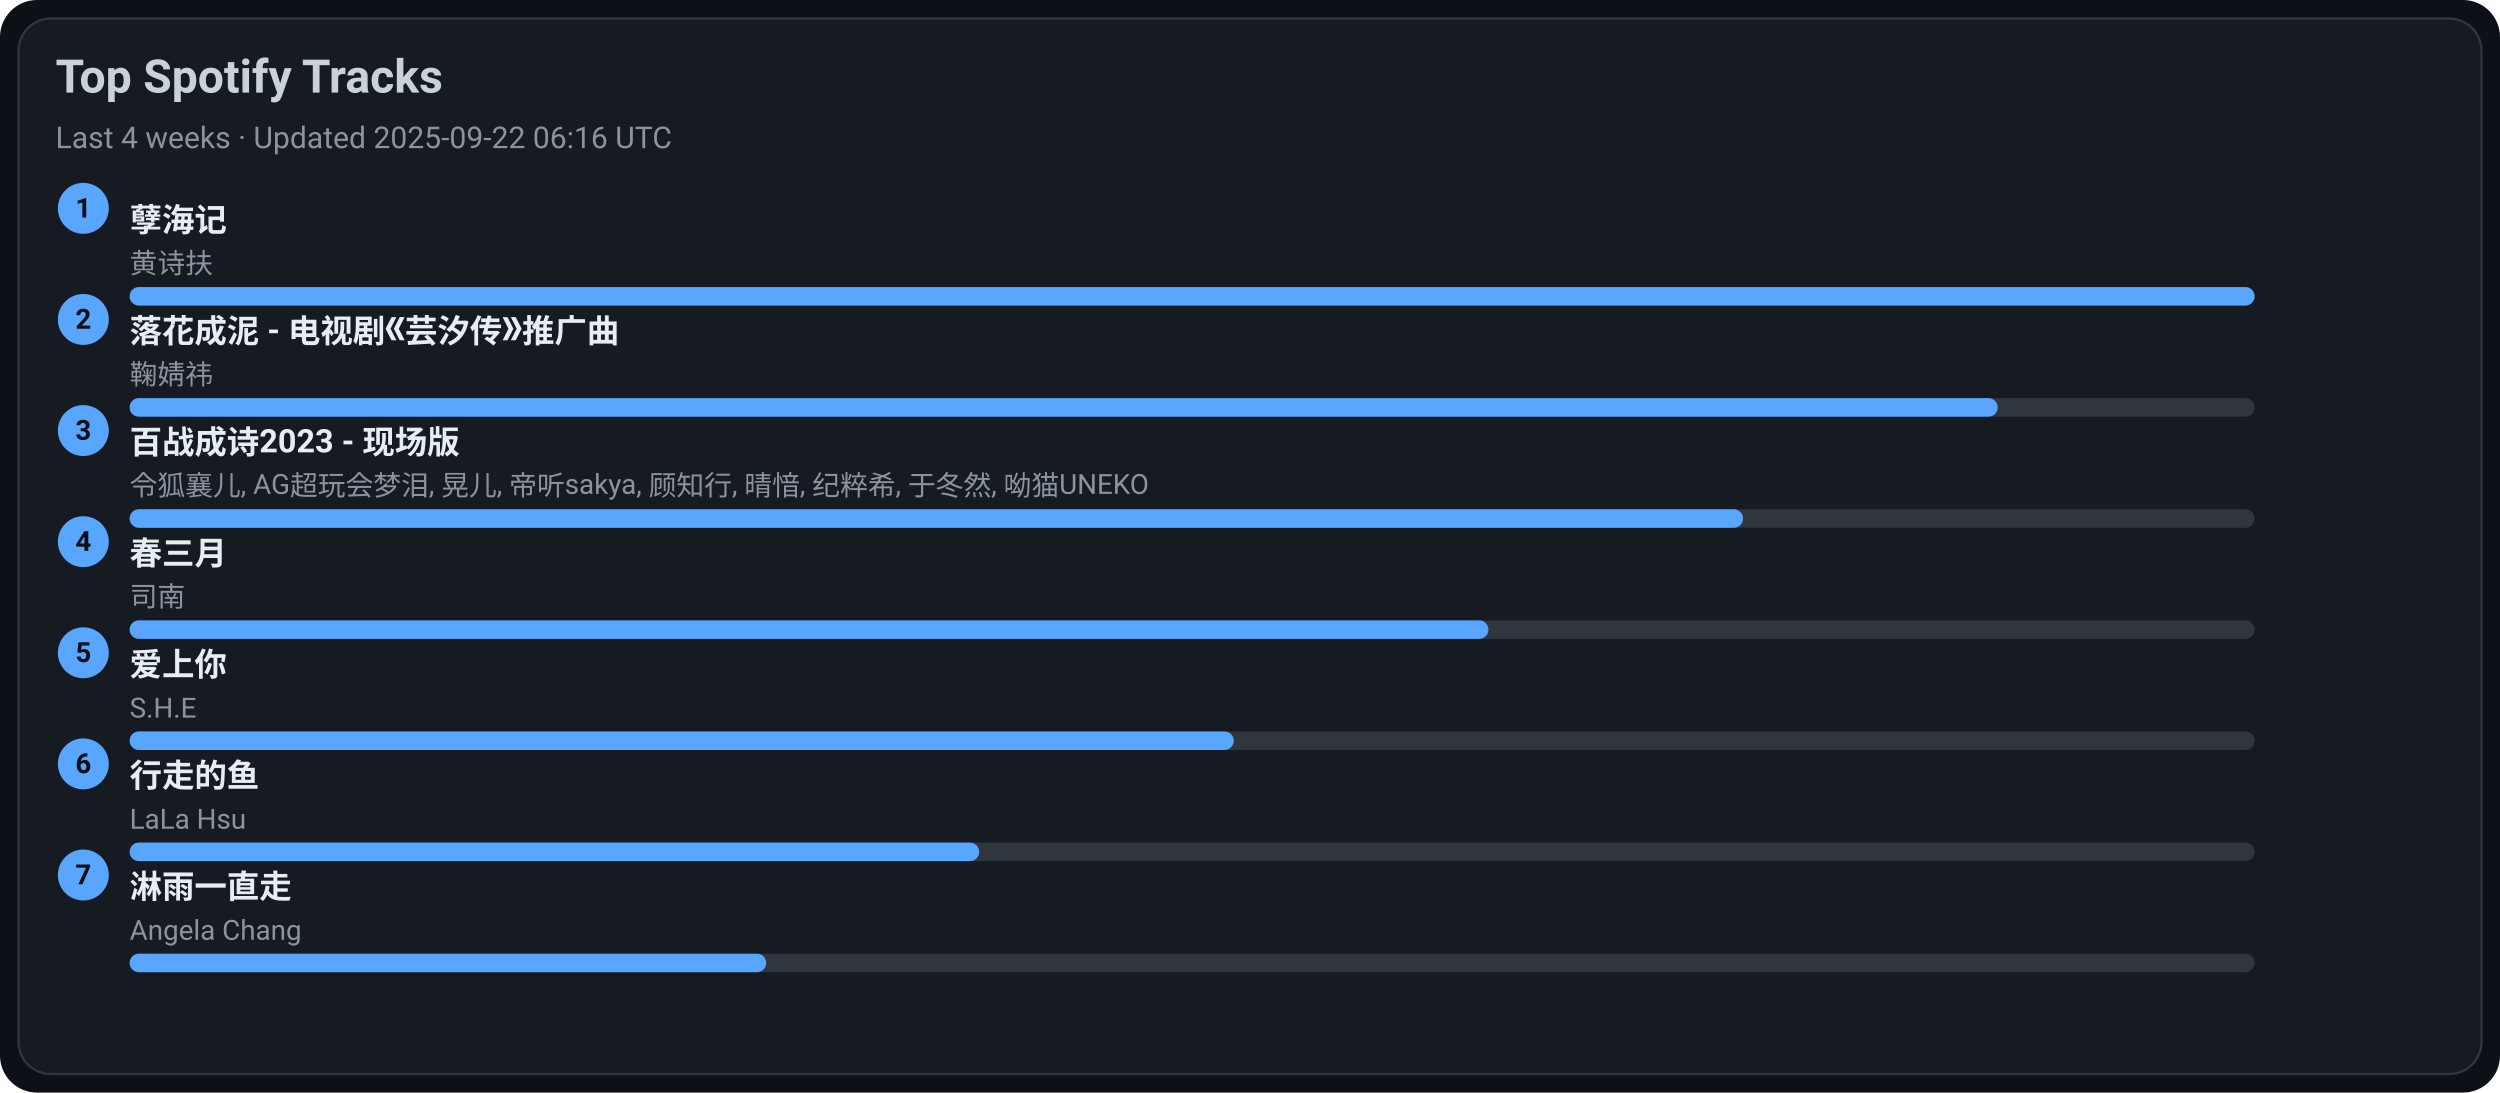
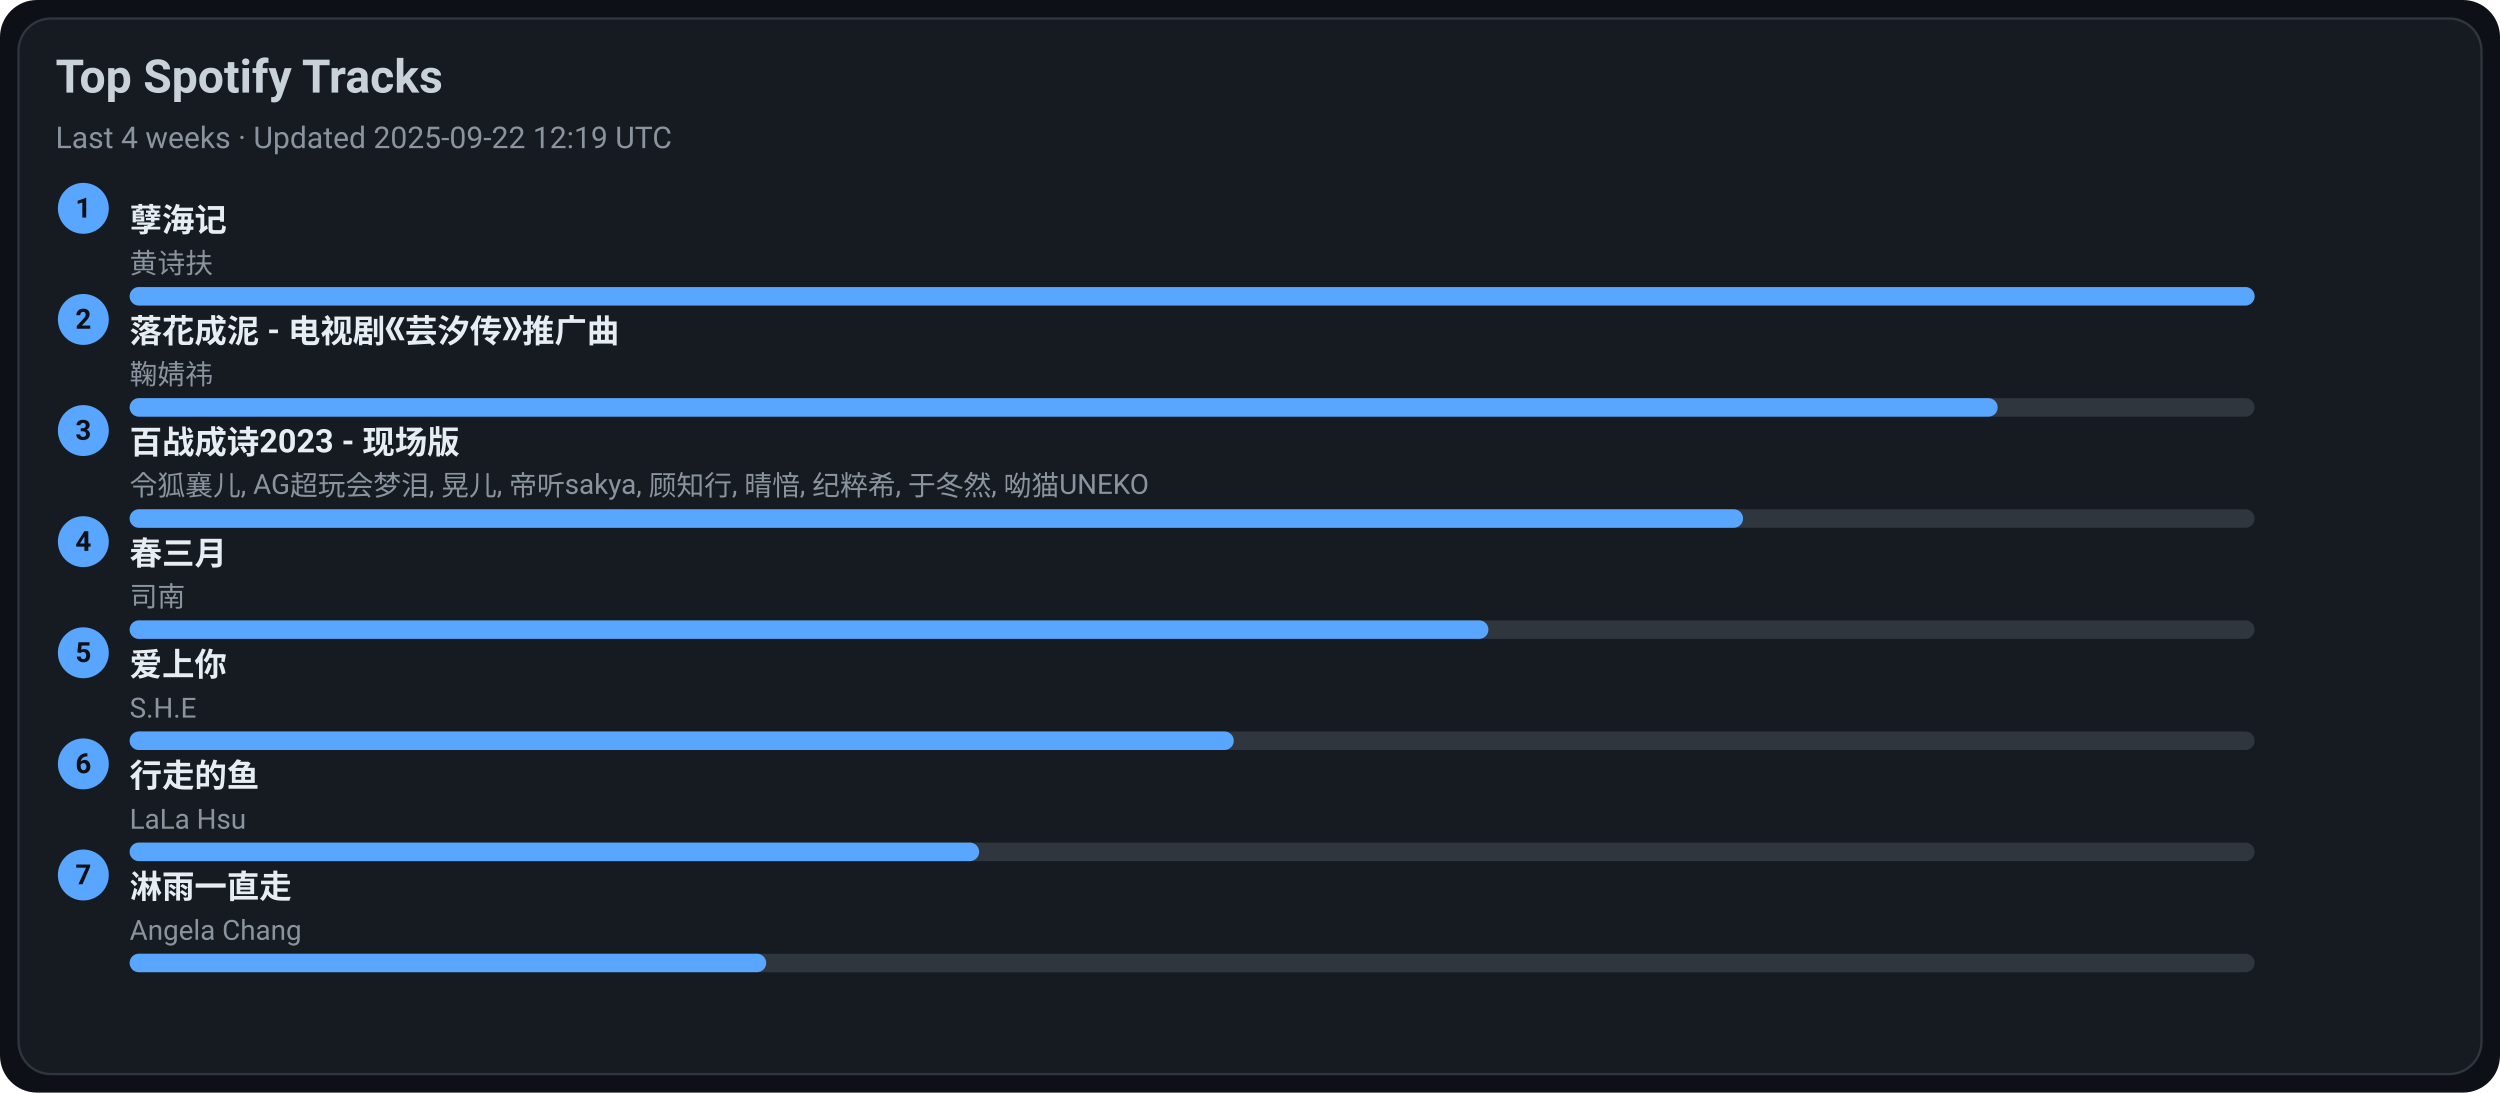
<svg xmlns="http://www.w3.org/2000/svg" width="1080" height="472" viewBox="0 0 1080 472">
  <style>text{font-family:-apple-system,BlinkMacSystemFont,Segoe UI,Roboto,Ubuntu,Helvetica Neue,Arial,Noto Sans,sans-serif}</style>
  <rect width="1080" height="472" rx="16" fill="#0d1117" />
  <rect x="8" y="8" width="1064" height="456" rx="14" fill="#161b22" stroke="#30363d" />
  <text x="24" y="40" font-size="20" fill="#c9d1d9" font-weight="600">Top Spotify Tracks</text>
-   <text x="24" y="64" font-size="13" fill="#8b949e">Last 4 weeks · Updated 2025-09-22 06:16 UTC</text>
+   <text x="24" y="64" font-size="13" fill="#8b949e">Last 4 weeks · Updated 2025-09-22 12:19 UTC</text>
  <circle cx="36" cy="90" r="11" fill="#58a6ff" />
  <text x="36" y="94" text-anchor="middle" font-size="12" fill="#0d1117" font-weight="700">1</text>
  <a href="https://open.spotify.com/track/3eIovUMhirNN6btJbpzNqD" target="_blank" rel="noopener noreferrer">
    <text x="56" y="100" font-size="14" fill="#e6edf3" font-weight="600">孽海记</text>
  </a>
  <text x="56" y="118" font-size="12" fill="#8b949e">黄诗扶</text>
  <rect x="56" y="124" width="918" height="8" rx="4" fill="#30363d" />
  <rect x="56" y="124" width="918" height="8" rx="4" fill="#58a6ff" />
  <circle cx="36" cy="138" r="11" fill="#58a6ff" />
  <text x="36" y="142" text-anchor="middle" font-size="12" fill="#0d1117" font-weight="700">2</text>
  <a href="https://open.spotify.com/track/3kOZsJz3crGIWWHeoCNa0O" target="_blank" rel="noopener noreferrer">
    <text x="56" y="148" font-size="14" fill="#e6edf3" font-weight="600">落花成泥 - 电视剧《芸汐传》推广曲</text>
  </a>
  <text x="56" y="166" font-size="12" fill="#8b949e">鞠婧祎</text>
  <rect x="56" y="172" width="918" height="8" rx="4" fill="#30363d" />
  <rect x="56" y="172" width="807" height="8" rx="4" fill="#58a6ff" />
  <circle cx="36" cy="186" r="11" fill="#58a6ff" />
  <text x="36" y="190" text-anchor="middle" font-size="12" fill="#0d1117" font-weight="700">3</text>
  <a href="https://open.spotify.com/track/2gttnS8fWnDwziLFt2TLEi" target="_blank" rel="noopener noreferrer">
    <text x="56" y="196" font-size="14" fill="#e6edf3" font-weight="600">百战成诗2023 - 现场版</text>
  </a>
  <text x="56" y="214" font-size="12" fill="#8b949e">令狐襄儿, AG超玩会梦泪, 晃儿, 帝听sakya, 顾知行, 晴愔, 纪粹希, 于冬然, 呦猫UNEKO</text>
  <rect x="56" y="220" width="918" height="8" rx="4" fill="#30363d" />
  <rect x="56" y="220" width="697" height="8" rx="4" fill="#58a6ff" />
  <circle cx="36" cy="234" r="11" fill="#58a6ff" />
  <text x="36" y="238" text-anchor="middle" font-size="12" fill="#0d1117" font-weight="700">4</text>
  <a href="https://open.spotify.com/track/5A9BOP4WTk2UayDlMb8w98" target="_blank" rel="noopener noreferrer">
    <text x="56" y="244" font-size="14" fill="#e6edf3" font-weight="600">春三月</text>
  </a>
  <text x="56" y="262" font-size="12" fill="#8b949e">司南</text>
  <rect x="56" y="268" width="918" height="8" rx="4" fill="#30363d" />
  <rect x="56" y="268" width="587" height="8" rx="4" fill="#58a6ff" />
  <circle cx="36" cy="282" r="11" fill="#58a6ff" />
  <text x="36" y="286" text-anchor="middle" font-size="12" fill="#0d1117" font-weight="700">5</text>
  <a href="https://open.spotify.com/track/4hcNpo1rtbzyNswsM5byTf" target="_blank" rel="noopener noreferrer">
    <text x="56" y="292" font-size="14" fill="#e6edf3" font-weight="600">爱上你</text>
  </a>
  <text x="56" y="310" font-size="12" fill="#8b949e">S.H.E</text>
  <rect x="56" y="316" width="918" height="8" rx="4" fill="#30363d" />
  <rect x="56" y="316" width="477" height="8" rx="4" fill="#58a6ff" />
  <circle cx="36" cy="330" r="11" fill="#58a6ff" />
  <text x="36" y="334" text-anchor="middle" font-size="12" fill="#0d1117" font-weight="700">6</text>
  <a href="https://open.spotify.com/track/5tGyQ1cWTaHBfZSHWr8AZb" target="_blank" rel="noopener noreferrer">
    <text x="56" y="340" font-size="14" fill="#e6edf3" font-weight="600">行走的鱼</text>
  </a>
  <text x="56" y="358" font-size="12" fill="#8b949e">LaLa Hsu</text>
  <rect x="56" y="364" width="918" height="8" rx="4" fill="#30363d" />
  <rect x="56" y="364" width="367" height="8" rx="4" fill="#58a6ff" />
  <circle cx="36" cy="378" r="11" fill="#58a6ff" />
  <text x="36" y="382" text-anchor="middle" font-size="12" fill="#0d1117" font-weight="700">7</text>
  <a href="https://open.spotify.com/track/5AwdQtK9c0ogafVxM8EWte" target="_blank" rel="noopener noreferrer">
    <text x="56" y="388" font-size="14" fill="#e6edf3" font-weight="600">淋雨一直走</text>
  </a>
  <text x="56" y="406" font-size="12" fill="#8b949e">Angela Chang</text>
  <rect x="56" y="412" width="918" height="8" rx="4" fill="#30363d" />
  <rect x="56" y="412" width="275" height="8" rx="4" fill="#58a6ff" />
</svg>
